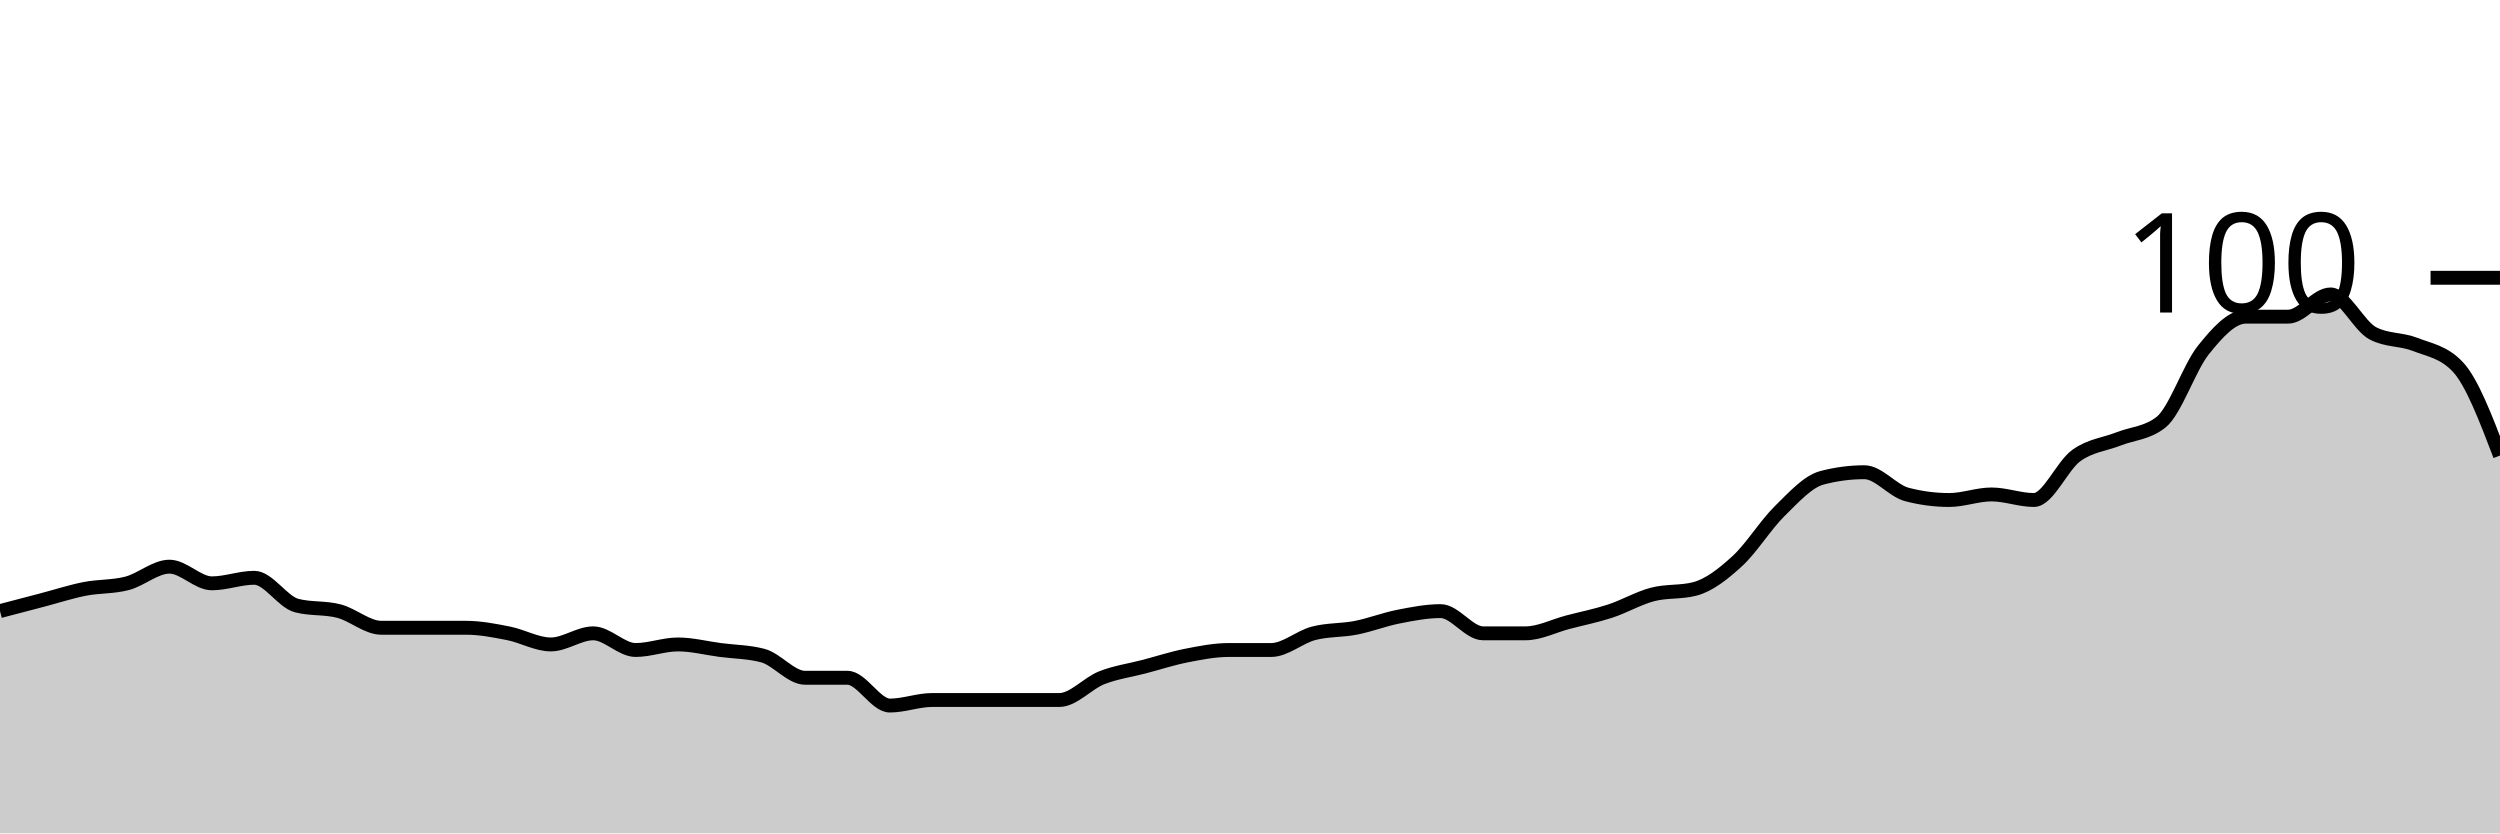
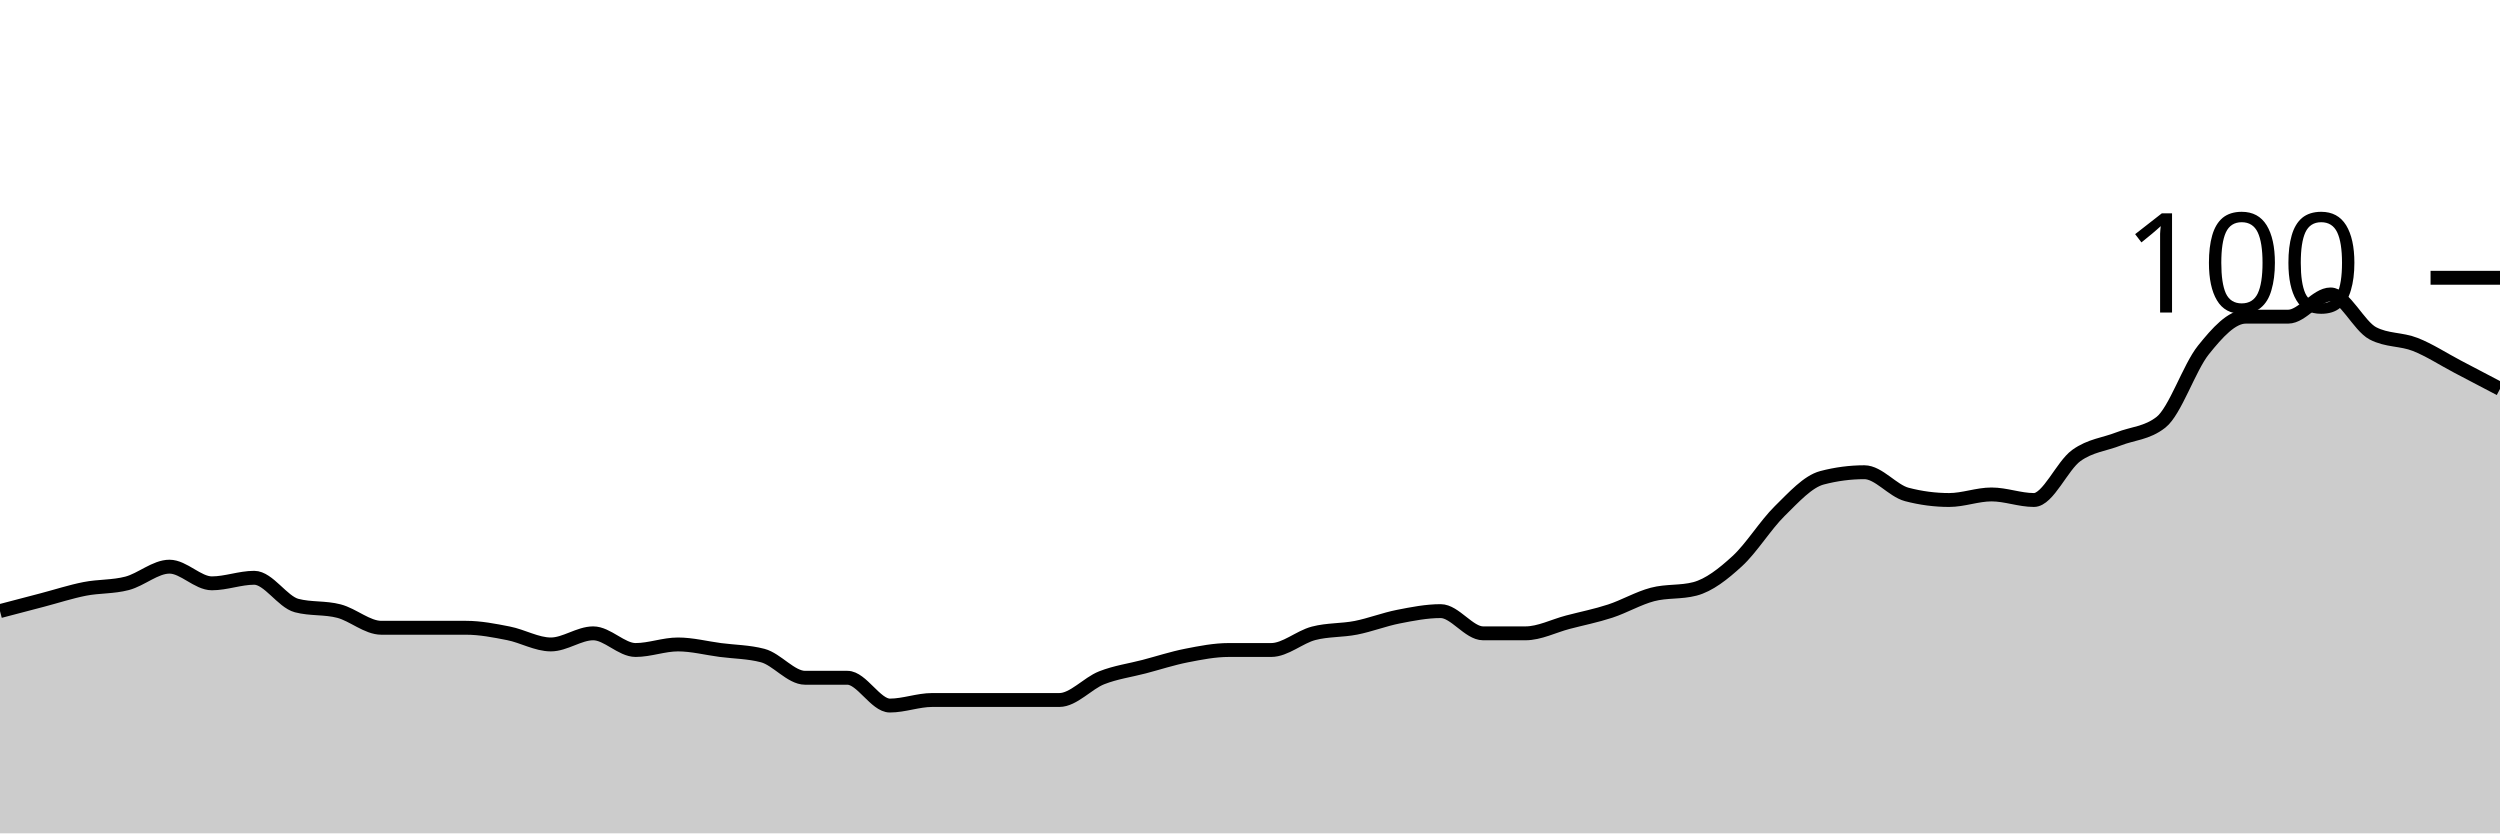
<svg xmlns="http://www.w3.org/2000/svg" viewBox="0 0 180 60">
  <g transform="translate(0,20)">
-     <path class="area" fill="rgba(0, 0, 0, 0.2)" d="M0,24C1.017,23.733,2.034,23.467,3.051,23.2C4.068,22.933,5.085,22.6,6.102,22.4C7.119,22.2,8.136,22.267,9.153,22C10.169,21.733,11.186,20.8,12.203,20.8C13.22,20.8,14.237,22,15.254,22C16.271,22,17.288,21.6,18.305,21.6C19.322,21.6,20.339,23.333,21.356,23.6C22.373,23.867,23.39,23.733,24.407,24C25.424,24.267,26.441,25.2,27.458,25.2C28.475,25.2,29.492,25.2,30.508,25.2C31.525,25.2,32.542,25.2,33.559,25.2C34.576,25.2,35.593,25.4,36.61,25.6C37.627,25.8,38.644,26.4,39.661,26.4C40.678,26.4,41.695,25.6,42.712,25.6C43.729,25.6,44.746,26.8,45.763,26.8C46.78,26.8,47.797,26.4,48.814,26.4C49.831,26.4,50.847,26.667,51.864,26.8C52.881,26.933,53.898,26.933,54.915,27.2C55.932,27.467,56.949,28.8,57.966,28.8C58.983,28.8,60,28.8,61.017,28.8C62.034,28.8,63.051,30.8,64.068,30.8C65.085,30.8,66.102,30.4,67.119,30.4C68.136,30.4,69.153,30.4,70.169,30.4C71.186,30.4,72.203,30.4,73.22,30.4C74.237,30.4,75.254,30.4,76.271,30.4C77.288,30.4,78.305,29.2,79.322,28.8C80.339,28.4,81.356,28.267,82.373,28C83.39,27.733,84.407,27.4,85.424,27.2C86.441,27,87.458,26.8,88.475,26.8C89.492,26.8,90.508,26.8,91.525,26.8C92.542,26.8,93.559,25.867,94.576,25.6C95.593,25.333,96.61,25.4,97.627,25.2C98.644,25,99.661,24.6,100.678,24.4C101.695,24.2,102.712,24,103.729,24C104.746,24,105.763,25.6,106.78,25.6C107.797,25.6,108.814,25.6,109.831,25.6C110.847,25.6,111.864,25.067,112.881,24.8C113.898,24.533,114.915,24.333,115.932,24C116.949,23.667,117.966,23.067,118.983,22.8C120,22.533,121.017,22.667,122.034,22.4C123.051,22.133,124.068,21.333,125.085,20.4C126.102,19.467,127.119,17.8,128.136,16.8C129.153,15.8,130.169,14.667,131.186,14.4C132.203,14.133,133.22,14,134.237,14C135.254,14,136.271,15.333,137.288,15.6C138.305,15.867,139.322,16,140.339,16C141.356,16,142.373,15.6,143.39,15.6C144.407,15.6,145.424,16,146.441,16C147.458,16,148.475,13.533,149.492,12.8C150.508,12.067,151.525,12,152.542,11.6C153.559,11.2,154.576,11.2,155.593,10.4C156.61,9.6,157.627,6.467,158.644,5.2C159.661,3.933,160.678,2.8,161.695,2.8C162.712,2.8,163.729,2.8,164.746,2.8C165.763,2.8,166.78,1.2,167.797,1.2C168.814,1.2,169.831,3.467,170.847,4C171.864,4.533,172.881,4.4,173.898,4.8C174.915,5.2,175.932,5.333,176.949,6.4C177.966,7.467,178.983,10.133,180,12.8L180,40C178.983,40,177.966,40,176.949,40C175.932,40,174.915,40,173.898,40C172.881,40,171.864,40,170.847,40C169.831,40,168.814,40,167.797,40C166.78,40,165.763,40,164.746,40C163.729,40,162.712,40,161.695,40C160.678,40,159.661,40,158.644,40C157.627,40,156.61,40,155.593,40C154.576,40,153.559,40,152.542,40C151.525,40,150.508,40,149.492,40C148.475,40,147.458,40,146.441,40C145.424,40,144.407,40,143.39,40C142.373,40,141.356,40,140.339,40C139.322,40,138.305,40,137.288,40C136.271,40,135.254,40,134.237,40C133.22,40,132.203,40,131.186,40C130.169,40,129.153,40,128.136,40C127.119,40,126.102,40,125.085,40C124.068,40,123.051,40,122.034,40C121.017,40,120,40,118.983,40C117.966,40,116.949,40,115.932,40C114.915,40,113.898,40,112.881,40C111.864,40,110.847,40,109.831,40C108.814,40,107.797,40,106.78,40C105.763,40,104.746,40,103.729,40C102.712,40,101.695,40,100.678,40C99.661,40,98.644,40,97.627,40C96.61,40,95.593,40,94.576,40C93.559,40,92.542,40,91.525,40C90.508,40,89.492,40,88.475,40C87.458,40,86.441,40,85.424,40C84.407,40,83.39,40,82.373,40C81.356,40,80.339,40,79.322,40C78.305,40,77.288,40,76.271,40C75.254,40,74.237,40,73.22,40C72.203,40,71.186,40,70.169,40C69.153,40,68.136,40,67.119,40C66.102,40,65.085,40,64.068,40C63.051,40,62.034,40,61.017,40C60,40,58.983,40,57.966,40C56.949,40,55.932,40,54.915,40C53.898,40,52.881,40,51.864,40C50.847,40,49.831,40,48.814,40C47.797,40,46.78,40,45.763,40C44.746,40,43.729,40,42.712,40C41.695,40,40.678,40,39.661,40C38.644,40,37.627,40,36.61,40C35.593,40,34.576,40,33.559,40C32.542,40,31.525,40,30.508,40C29.492,40,28.475,40,27.458,40C26.441,40,25.424,40,24.407,40C23.39,40,22.373,40,21.356,40C20.339,40,19.322,40,18.305,40C17.288,40,16.271,40,15.254,40C14.237,40,13.22,40,12.203,40C11.186,40,10.169,40,9.153,40C8.136,40,7.119,40,6.102,40C5.085,40,4.068,40,3.051,40C2.034,40,1.017,40,0,40Z" />
-     <path class="line" stroke="black" fill="none" d="M0,24C1.017,23.733,2.034,23.467,3.051,23.2C4.068,22.933,5.085,22.6,6.102,22.4C7.119,22.2,8.136,22.267,9.153,22C10.169,21.733,11.186,20.8,12.203,20.8C13.22,20.8,14.237,22,15.254,22C16.271,22,17.288,21.6,18.305,21.6C19.322,21.6,20.339,23.333,21.356,23.6C22.373,23.867,23.39,23.733,24.407,24C25.424,24.267,26.441,25.2,27.458,25.2C28.475,25.2,29.492,25.2,30.508,25.2C31.525,25.2,32.542,25.2,33.559,25.2C34.576,25.2,35.593,25.4,36.61,25.6C37.627,25.8,38.644,26.4,39.661,26.4C40.678,26.4,41.695,25.6,42.712,25.6C43.729,25.6,44.746,26.8,45.763,26.8C46.78,26.8,47.797,26.4,48.814,26.4C49.831,26.4,50.847,26.667,51.864,26.8C52.881,26.933,53.898,26.933,54.915,27.2C55.932,27.467,56.949,28.8,57.966,28.8C58.983,28.8,60,28.8,61.017,28.8C62.034,28.8,63.051,30.8,64.068,30.8C65.085,30.8,66.102,30.4,67.119,30.4C68.136,30.4,69.153,30.4,70.169,30.4C71.186,30.4,72.203,30.4,73.22,30.4C74.237,30.4,75.254,30.4,76.271,30.4C77.288,30.4,78.305,29.2,79.322,28.8C80.339,28.4,81.356,28.267,82.373,28C83.39,27.733,84.407,27.4,85.424,27.2C86.441,27,87.458,26.8,88.475,26.8C89.492,26.8,90.508,26.8,91.525,26.8C92.542,26.8,93.559,25.867,94.576,25.6C95.593,25.333,96.61,25.4,97.627,25.2C98.644,25,99.661,24.6,100.678,24.4C101.695,24.2,102.712,24,103.729,24C104.746,24,105.763,25.6,106.78,25.6C107.797,25.6,108.814,25.6,109.831,25.6C110.847,25.6,111.864,25.067,112.881,24.8C113.898,24.533,114.915,24.333,115.932,24C116.949,23.667,117.966,23.067,118.983,22.8C120,22.533,121.017,22.667,122.034,22.4C123.051,22.133,124.068,21.333,125.085,20.4C126.102,19.467,127.119,17.8,128.136,16.8C129.153,15.8,130.169,14.667,131.186,14.4C132.203,14.133,133.22,14,134.237,14C135.254,14,136.271,15.333,137.288,15.6C138.305,15.867,139.322,16,140.339,16C141.356,16,142.373,15.6,143.39,15.6C144.407,15.6,145.424,16,146.441,16C147.458,16,148.475,13.533,149.492,12.8C150.508,12.067,151.525,12,152.542,11.6C153.559,11.2,154.576,11.2,155.593,10.4C156.61,9.6,157.627,6.467,158.644,5.2C159.661,3.933,160.678,2.8,161.695,2.8C162.712,2.8,163.729,2.8,164.746,2.8C165.763,2.8,166.78,1.2,167.797,1.2C168.814,1.2,169.831,3.467,170.847,4C171.864,4.533,172.881,4.4,173.898,4.8C174.915,5.2,175.932,5.333,176.949,6.4C177.966,7.467,178.983,10.133,180,12.8" />
+     <path class="area" fill="rgba(0, 0, 0, 0.2)" d="M0,24C1.017,23.733,2.034,23.467,3.051,23.2C4.068,22.933,5.085,22.6,6.102,22.4C7.119,22.2,8.136,22.267,9.153,22C10.169,21.733,11.186,20.8,12.203,20.8C13.22,20.8,14.237,22,15.254,22C16.271,22,17.288,21.6,18.305,21.6C19.322,21.6,20.339,23.333,21.356,23.6C22.373,23.867,23.39,23.733,24.407,24C25.424,24.267,26.441,25.2,27.458,25.2C28.475,25.2,29.492,25.2,30.508,25.2C31.525,25.2,32.542,25.2,33.559,25.2C34.576,25.2,35.593,25.4,36.61,25.6C37.627,25.8,38.644,26.4,39.661,26.4C40.678,26.4,41.695,25.6,42.712,25.6C43.729,25.6,44.746,26.8,45.763,26.8C46.78,26.8,47.797,26.4,48.814,26.4C49.831,26.4,50.847,26.667,51.864,26.8C52.881,26.933,53.898,26.933,54.915,27.2C55.932,27.467,56.949,28.8,57.966,28.8C58.983,28.8,60,28.8,61.017,28.8C62.034,28.8,63.051,30.8,64.068,30.8C65.085,30.8,66.102,30.4,67.119,30.4C68.136,30.4,69.153,30.4,70.169,30.4C71.186,30.4,72.203,30.4,73.22,30.4C74.237,30.4,75.254,30.4,76.271,30.4C77.288,30.4,78.305,29.2,79.322,28.8C80.339,28.4,81.356,28.267,82.373,28C83.39,27.733,84.407,27.4,85.424,27.2C86.441,27,87.458,26.8,88.475,26.8C89.492,26.8,90.508,26.8,91.525,26.8C92.542,26.8,93.559,25.867,94.576,25.6C95.593,25.333,96.61,25.4,97.627,25.2C98.644,25,99.661,24.6,100.678,24.4C101.695,24.2,102.712,24,103.729,24C104.746,24,105.763,25.6,106.78,25.6C107.797,25.6,108.814,25.6,109.831,25.6C110.847,25.6,111.864,25.067,112.881,24.8C113.898,24.533,114.915,24.333,115.932,24C116.949,23.667,117.966,23.067,118.983,22.8C120,22.533,121.017,22.667,122.034,22.4C123.051,22.133,124.068,21.333,125.085,20.4C126.102,19.467,127.119,17.8,128.136,16.8C129.153,15.8,130.169,14.667,131.186,14.4C132.203,14.133,133.22,14,134.237,14C135.254,14,136.271,15.333,137.288,15.6C138.305,15.867,139.322,16,140.339,16C141.356,16,142.373,15.6,143.39,15.6C144.407,15.6,145.424,16,146.441,16C147.458,16,148.475,13.533,149.492,12.8C150.508,12.067,151.525,12,152.542,11.6C153.559,11.2,154.576,11.2,155.593,10.4C156.61,9.6,157.627,6.467,158.644,5.2C159.661,3.933,160.678,2.8,161.695,2.8C162.712,2.8,163.729,2.8,164.746,2.8C165.763,2.8,166.78,1.2,167.797,1.2C168.814,1.2,169.831,3.467,170.847,4C171.864,4.533,172.881,4.4,173.898,4.8C174.915,5.2,175.932,5.867,176.949,6.4C177.966,6.933,178.983,7.467,180,8L180,40C178.983,40,177.966,40,176.949,40C175.932,40,174.915,40,173.898,40C172.881,40,171.864,40,170.847,40C169.831,40,168.814,40,167.797,40C166.78,40,165.763,40,164.746,40C163.729,40,162.712,40,161.695,40C160.678,40,159.661,40,158.644,40C157.627,40,156.61,40,155.593,40C154.576,40,153.559,40,152.542,40C151.525,40,150.508,40,149.492,40C148.475,40,147.458,40,146.441,40C145.424,40,144.407,40,143.39,40C142.373,40,141.356,40,140.339,40C139.322,40,138.305,40,137.288,40C136.271,40,135.254,40,134.237,40C133.22,40,132.203,40,131.186,40C130.169,40,129.153,40,128.136,40C127.119,40,126.102,40,125.085,40C124.068,40,123.051,40,122.034,40C121.017,40,120,40,118.983,40C117.966,40,116.949,40,115.932,40C114.915,40,113.898,40,112.881,40C111.864,40,110.847,40,109.831,40C108.814,40,107.797,40,106.78,40C105.763,40,104.746,40,103.729,40C102.712,40,101.695,40,100.678,40C99.661,40,98.644,40,97.627,40C96.61,40,95.593,40,94.576,40C93.559,40,92.542,40,91.525,40C90.508,40,89.492,40,88.475,40C87.458,40,86.441,40,85.424,40C84.407,40,83.39,40,82.373,40C81.356,40,80.339,40,79.322,40C78.305,40,77.288,40,76.271,40C75.254,40,74.237,40,73.22,40C72.203,40,71.186,40,70.169,40C69.153,40,68.136,40,67.119,40C66.102,40,65.085,40,64.068,40C63.051,40,62.034,40,61.017,40C60,40,58.983,40,57.966,40C56.949,40,55.932,40,54.915,40C53.898,40,52.881,40,51.864,40C50.847,40,49.831,40,48.814,40C47.797,40,46.78,40,45.763,40C44.746,40,43.729,40,42.712,40C41.695,40,40.678,40,39.661,40C38.644,40,37.627,40,36.61,40C35.593,40,34.576,40,33.559,40C32.542,40,31.525,40,30.508,40C29.492,40,28.475,40,27.458,40C26.441,40,25.424,40,24.407,40C23.39,40,22.373,40,21.356,40C20.339,40,19.322,40,18.305,40C17.288,40,16.271,40,15.254,40C14.237,40,13.22,40,12.203,40C11.186,40,10.169,40,9.153,40C8.136,40,7.119,40,6.102,40C5.085,40,4.068,40,3.051,40C2.034,40,1.017,40,0,40Z" />
+     <path class="line" stroke="black" fill="none" d="M0,24C1.017,23.733,2.034,23.467,3.051,23.2C4.068,22.933,5.085,22.6,6.102,22.4C7.119,22.2,8.136,22.267,9.153,22C10.169,21.733,11.186,20.8,12.203,20.8C13.22,20.8,14.237,22,15.254,22C16.271,22,17.288,21.6,18.305,21.6C19.322,21.6,20.339,23.333,21.356,23.6C22.373,23.867,23.39,23.733,24.407,24C25.424,24.267,26.441,25.2,27.458,25.2C28.475,25.2,29.492,25.2,30.508,25.2C31.525,25.2,32.542,25.2,33.559,25.2C34.576,25.2,35.593,25.4,36.61,25.6C37.627,25.8,38.644,26.4,39.661,26.4C40.678,26.4,41.695,25.6,42.712,25.6C43.729,25.6,44.746,26.8,45.763,26.8C46.78,26.8,47.797,26.4,48.814,26.4C49.831,26.4,50.847,26.667,51.864,26.8C52.881,26.933,53.898,26.933,54.915,27.2C55.932,27.467,56.949,28.8,57.966,28.8C58.983,28.8,60,28.8,61.017,28.8C62.034,28.8,63.051,30.8,64.068,30.8C65.085,30.8,66.102,30.4,67.119,30.4C68.136,30.4,69.153,30.4,70.169,30.4C71.186,30.4,72.203,30.4,73.22,30.4C74.237,30.4,75.254,30.4,76.271,30.4C77.288,30.4,78.305,29.2,79.322,28.8C80.339,28.4,81.356,28.267,82.373,28C83.39,27.733,84.407,27.4,85.424,27.2C86.441,27,87.458,26.8,88.475,26.8C89.492,26.8,90.508,26.8,91.525,26.8C92.542,26.8,93.559,25.867,94.576,25.6C95.593,25.333,96.61,25.4,97.627,25.2C98.644,25,99.661,24.6,100.678,24.4C101.695,24.2,102.712,24,103.729,24C104.746,24,105.763,25.6,106.78,25.6C107.797,25.6,108.814,25.6,109.831,25.6C110.847,25.6,111.864,25.067,112.881,24.8C113.898,24.533,114.915,24.333,115.932,24C116.949,23.667,117.966,23.067,118.983,22.8C120,22.533,121.017,22.667,122.034,22.4C123.051,22.133,124.068,21.333,125.085,20.4C126.102,19.467,127.119,17.8,128.136,16.8C129.153,15.8,130.169,14.667,131.186,14.4C132.203,14.133,133.22,14,134.237,14C135.254,14,136.271,15.333,137.288,15.6C138.305,15.867,139.322,16,140.339,16C141.356,16,142.373,15.6,143.39,15.6C144.407,15.6,145.424,16,146.441,16C147.458,16,148.475,13.533,149.492,12.8C150.508,12.067,151.525,12,152.542,11.6C153.559,11.2,154.576,11.2,155.593,10.4C156.61,9.6,157.627,6.467,158.644,5.2C159.661,3.933,160.678,2.8,161.695,2.8C162.712,2.8,163.729,2.8,164.746,2.8C165.763,2.8,166.78,1.2,167.797,1.2C168.814,1.2,169.831,3.467,170.847,4C171.864,4.533,172.881,4.4,173.898,4.8C174.915,5.2,175.932,5.867,176.949,6.4C177.966,6.933,178.983,7.467,180,8" />
    <path class="axis-ceiling" stroke-width="1" stroke="black" fill="none" d="M175,0L180,0" />
    <text class="axis-ceiling-label" font-family="sans-serif" text-anchor="end" font-size="10px" x="170" y="2.5">100</text>
  </g>
</svg>
